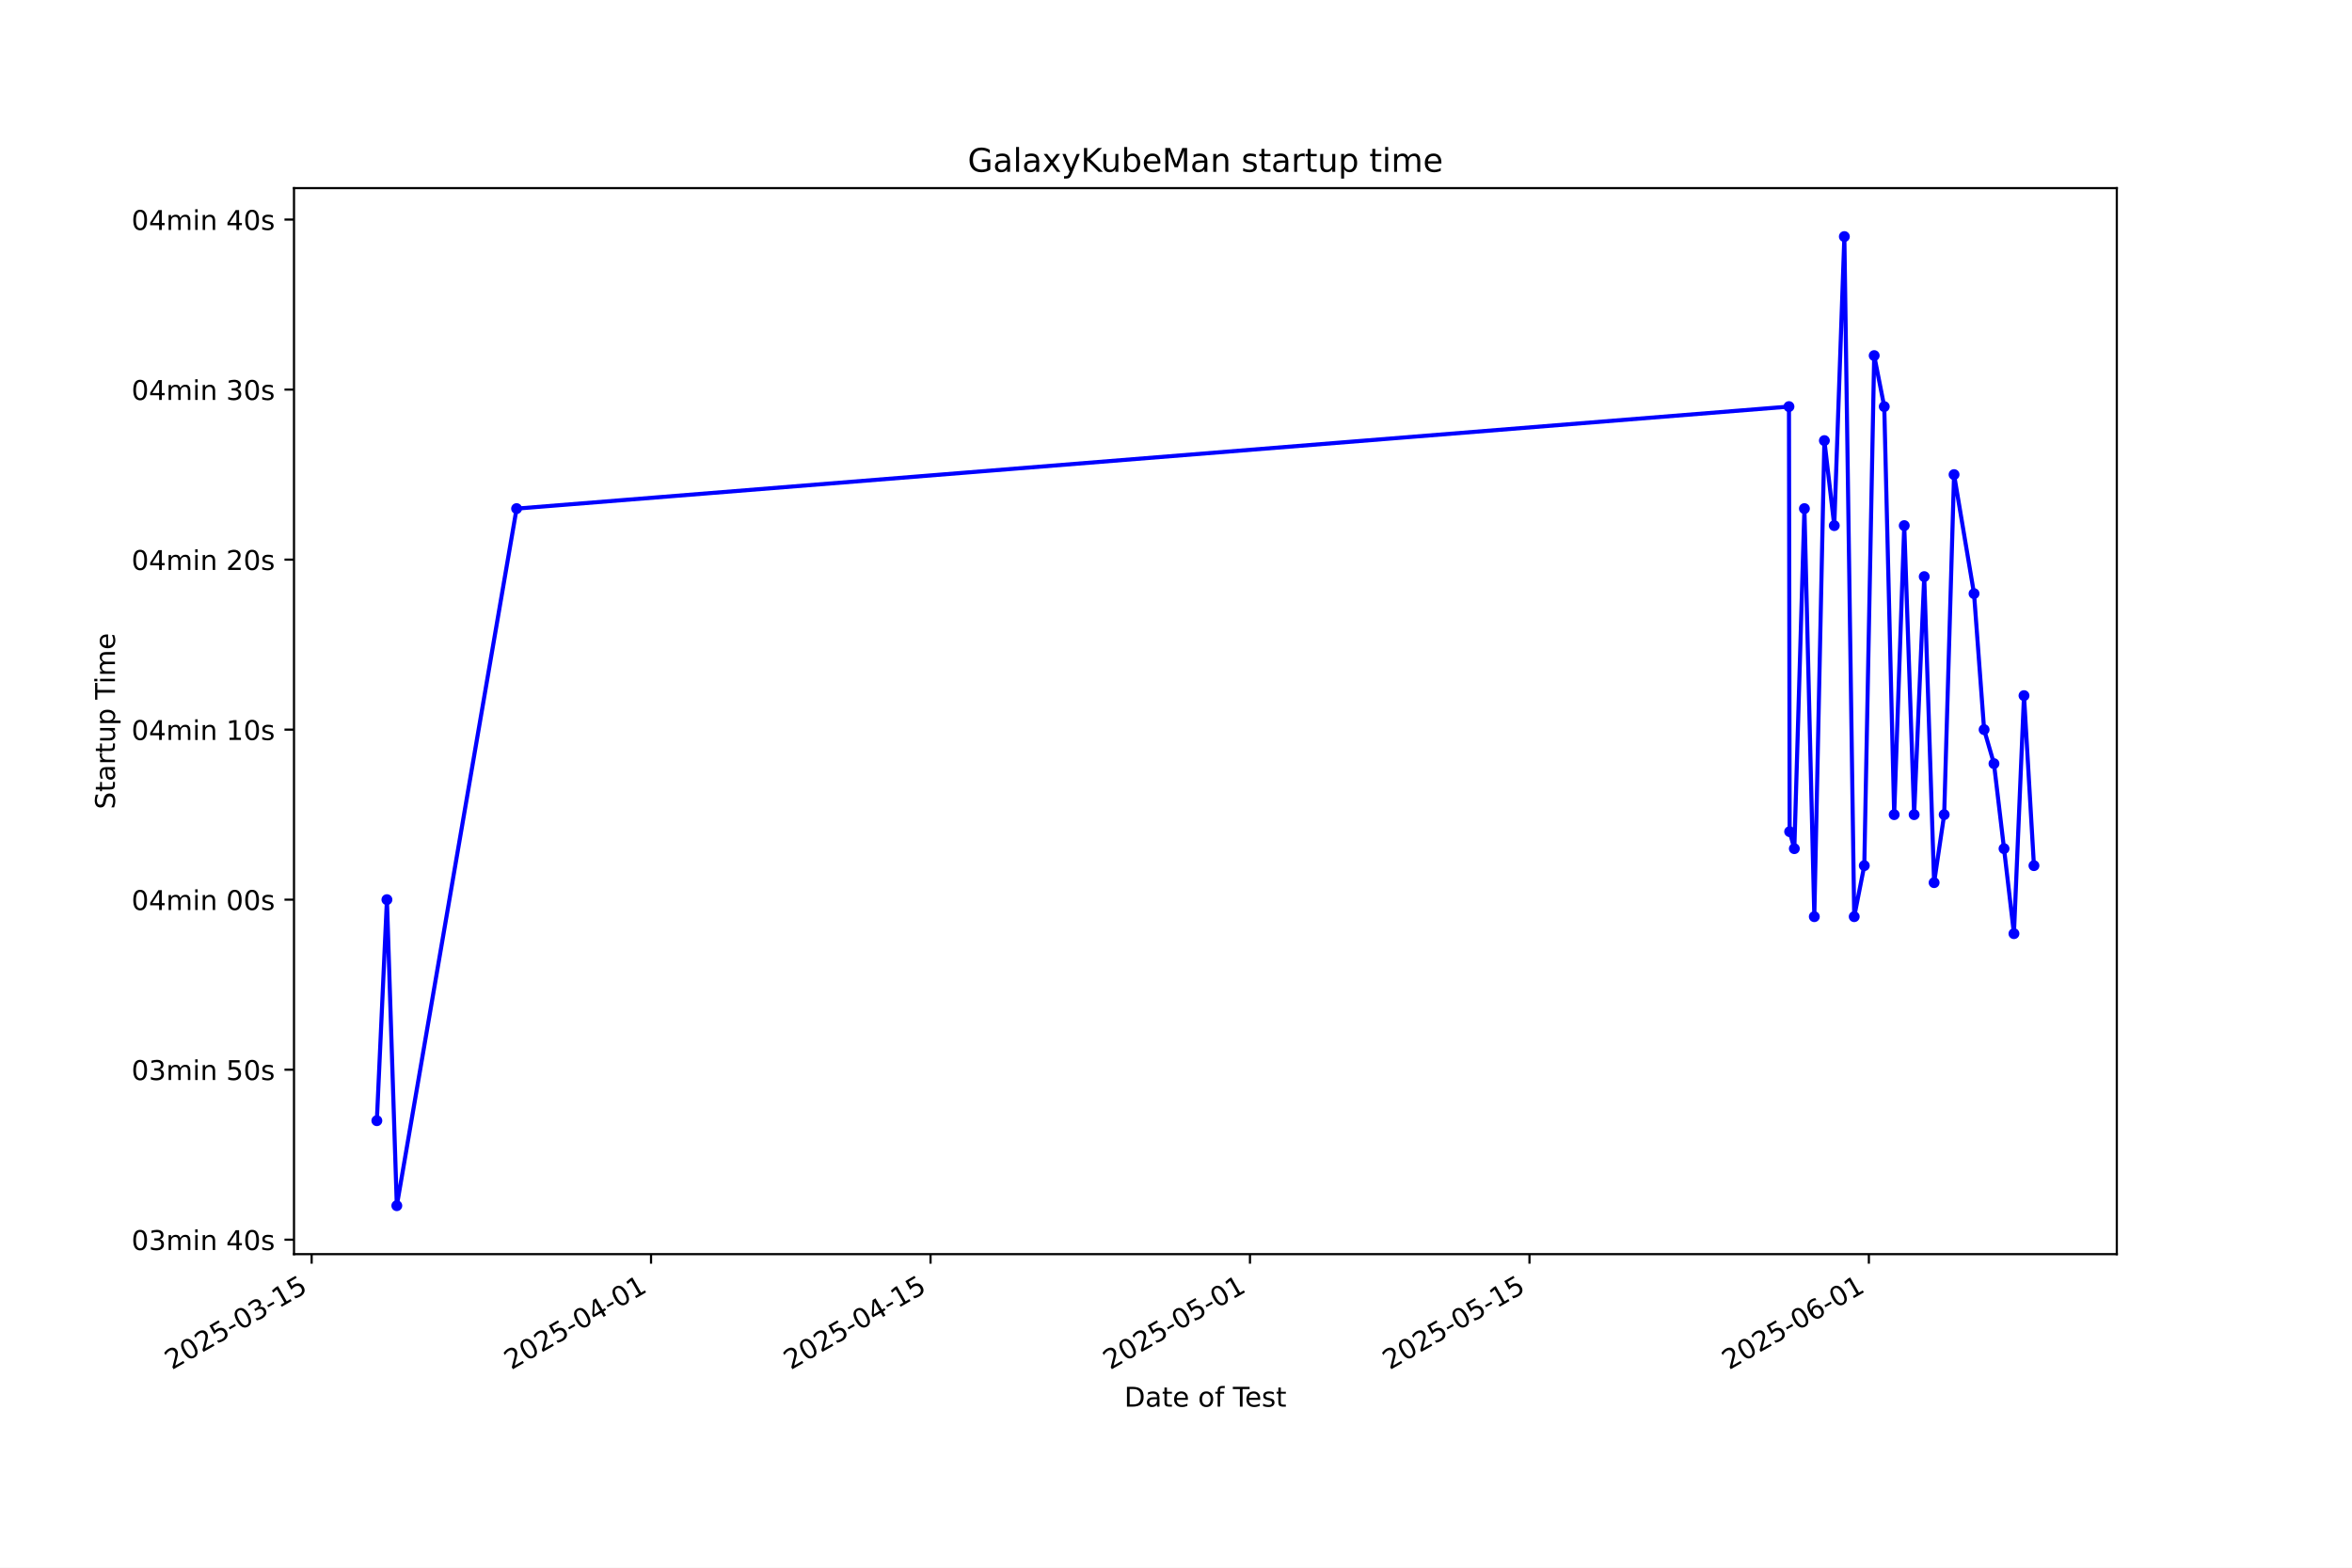
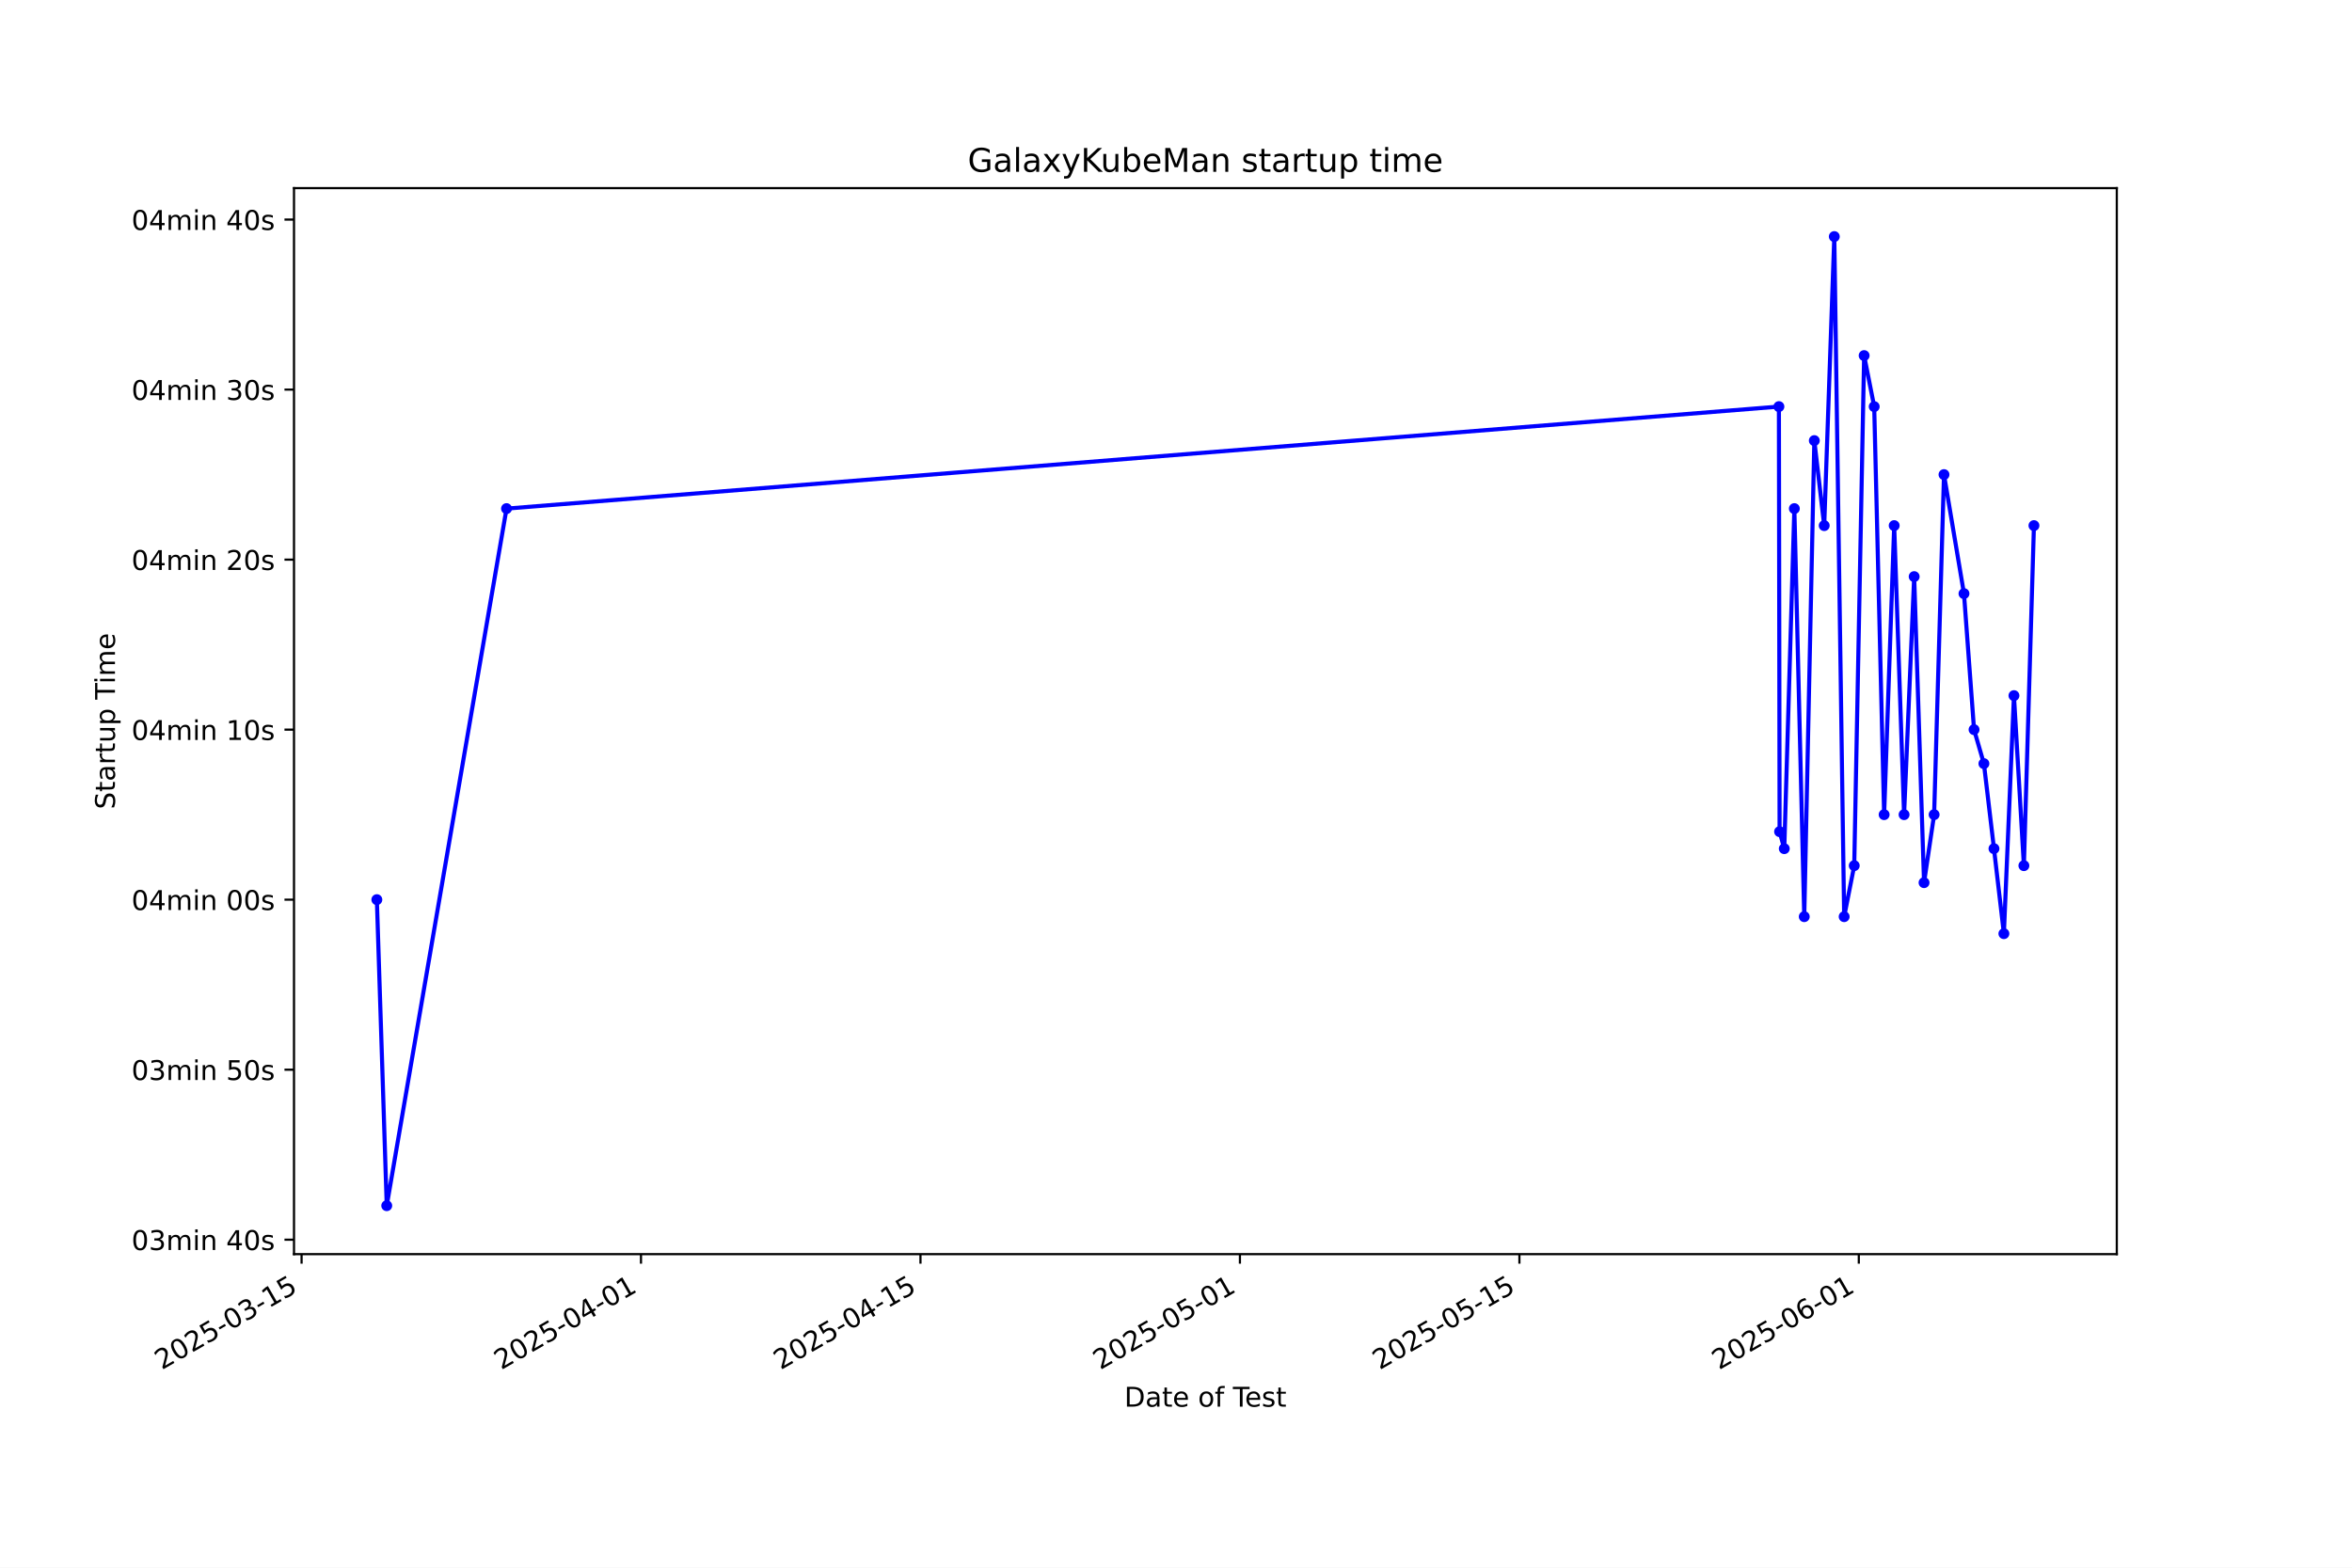
<svg xmlns="http://www.w3.org/2000/svg" xmlns:xlink="http://www.w3.org/1999/xlink" width="864pt" height="576pt" viewBox="0 0 864 576" version="1.1">
  <defs>
    <style type="text/css">*{stroke-linejoin: round; stroke-linecap: butt}</style>
  </defs>
  <g id="figure_1">
    <g id="patch_1">
      <path d="M 0 576  L 864 576  L 864 0  L 0 0  z " style="fill: #ffffff" />
    </g>
    <g id="axes_1">
      <g id="patch_2">
        <path d="M 108 460.8  L 777.6 460.8  L 777.6 69.12  L 108 69.12  z " style="fill: #ffffff" />
      </g>
      <g id="matplotlib.axis_1">
        <g id="xtick_1">
          <g id="line2d_1">
            <defs>
-               <path id="m9ee1952b3f" d="M 0 0  L 0 3.5  " style="stroke: #000000; stroke-width: 0.8" />
+               <path id="m082f84741e" d="M 0 0  L 0 3.5  " style="stroke: #000000; stroke-width: 0.8" />
            </defs>
            <g>
-               <use xlink:href="#m9ee1952b3f" x="114.484" y="460.8" style="stroke: #000000; stroke-width: 0.8" />
+               <use xlink:href="#m082f84741e" x="110.785" y="460.8" style="stroke: #000000; stroke-width: 0.8" />
            </g>
          </g>
          <g id="text_1">
-             <g transform="translate(63.11454 503.4383) rotate(-30) scale(0.1 -0.1)">
+             <g transform="translate(59.41524 503.4383) rotate(-30) scale(0.1 -0.1)">
              <defs>
                <path id="DejaVuSans-32" d="M 1228 531  L 3431 531  L 3431 0  L 469 0  L 469 531  Q 828 903 1448 1529  Q 2069 2156 2228 2338  Q 2531 2678 2651 2914  Q 2772 3150 2772 3378  Q 2772 3750 2511 3984  Q 2250 4219 1831 4219  Q 1534 4219 1204 4116  Q 875 4013 500 3803  L 500 4441  Q 881 4594 1212 4672  Q 1544 4750 1819 4750  Q 2544 4750 2975 4387  Q 3406 4025 3406 3419  Q 3406 3131 3298 2873  Q 3191 2616 2906 2266  Q 2828 2175 2409 1742  Q 1991 1309 1228 531  z " transform="scale(0.015625)" />
                <path id="DejaVuSans-30" d="M 2034 4250  Q 1547 4250 1301 3770  Q 1056 3291 1056 2328  Q 1056 1369 1301 889  Q 1547 409 2034 409  Q 2525 409 2770 889  Q 3016 1369 3016 2328  Q 3016 3291 2770 3770  Q 2525 4250 2034 4250  z M 2034 4750  Q 2819 4750 3233 4129  Q 3647 3509 3647 2328  Q 3647 1150 3233 529  Q 2819 -91 2034 -91  Q 1250 -91 836 529  Q 422 1150 422 2328  Q 422 3509 836 4129  Q 1250 4750 2034 4750  z " transform="scale(0.015625)" />
                <path id="DejaVuSans-35" d="M 691 4666  L 3169 4666  L 3169 4134  L 1269 4134  L 1269 2991  Q 1406 3038 1543 3061  Q 1681 3084 1819 3084  Q 2600 3084 3056 2656  Q 3513 2228 3513 1497  Q 3513 744 3044 326  Q 2575 -91 1722 -91  Q 1428 -91 1123 -41  Q 819 9 494 109  L 494 744  Q 775 591 1075 516  Q 1375 441 1709 441  Q 2250 441 2565 725  Q 2881 1009 2881 1497  Q 2881 1984 2565 2268  Q 2250 2553 1709 2553  Q 1456 2553 1204 2497  Q 953 2441 691 2322  L 691 4666  z " transform="scale(0.015625)" />
                <path id="DejaVuSans-2d" d="M 313 2009  L 1997 2009  L 1997 1497  L 313 1497  L 313 2009  z " transform="scale(0.015625)" />
                <path id="DejaVuSans-33" d="M 2597 2516  Q 3050 2419 3304 2112  Q 3559 1806 3559 1356  Q 3559 666 3084 287  Q 2609 -91 1734 -91  Q 1441 -91 1130 -33  Q 819 25 488 141  L 488 750  Q 750 597 1062 519  Q 1375 441 1716 441  Q 2309 441 2620 675  Q 2931 909 2931 1356  Q 2931 1769 2642 2001  Q 2353 2234 1838 2234  L 1294 2234  L 1294 2753  L 1863 2753  Q 2328 2753 2575 2939  Q 2822 3125 2822 3475  Q 2822 3834 2567 4026  Q 2313 4219 1838 4219  Q 1578 4219 1281 4162  Q 984 4106 628 3988  L 628 4550  Q 988 4650 1302 4700  Q 1616 4750 1894 4750  Q 2613 4750 3031 4423  Q 3450 4097 3450 3541  Q 3450 3153 3228 2886  Q 3006 2619 2597 2516  z " transform="scale(0.015625)" />
                <path id="DejaVuSans-31" d="M 794 531  L 1825 531  L 1825 4091  L 703 3866  L 703 4441  L 1819 4666  L 2450 4666  L 2450 531  L 3481 531  L 3481 0  L 794 0  L 794 531  z " transform="scale(0.015625)" />
              </defs>
              <use xlink:href="#DejaVuSans-32" />
              <use xlink:href="#DejaVuSans-30" transform="translate(63.62305 0)" />
              <use xlink:href="#DejaVuSans-32" transform="translate(127.2461 0)" />
              <use xlink:href="#DejaVuSans-35" transform="translate(190.8691 0)" />
              <use xlink:href="#DejaVuSans-2d" transform="translate(254.4922 0)" />
              <use xlink:href="#DejaVuSans-30" transform="translate(290.5762 0)" />
              <use xlink:href="#DejaVuSans-33" transform="translate(354.1992 0)" />
              <use xlink:href="#DejaVuSans-2d" transform="translate(417.8223 0)" />
              <use xlink:href="#DejaVuSans-31" transform="translate(453.9062 0)" />
              <use xlink:href="#DejaVuSans-35" transform="translate(517.5293 0)" />
            </g>
          </g>
        </g>
        <g id="xtick_2">
          <g id="line2d_2">
            <g>
-               <use xlink:href="#m9ee1952b3f" x="239.159" y="460.8" style="stroke: #000000; stroke-width: 0.8" />
+               <use xlink:href="#m082f84741e" x="235.461" y="460.8" style="stroke: #000000; stroke-width: 0.8" />
            </g>
          </g>
          <g id="text_2">
-             <g transform="translate(187.7898 503.4383) rotate(-30) scale(0.1 -0.1)">
+             <g transform="translate(184.0915 503.4383) rotate(-30) scale(0.1 -0.1)">
              <defs>
                <path id="DejaVuSans-34" d="M 2419 4116  L 825 1625  L 2419 1625  L 2419 4116  z M 2253 4666  L 3047 4666  L 3047 1625  L 3713 1625  L 3713 1100  L 3047 1100  L 3047 0  L 2419 0  L 2419 1100  L 313 1100  L 313 1709  L 2253 4666  z " transform="scale(0.015625)" />
              </defs>
              <use xlink:href="#DejaVuSans-32" />
              <use xlink:href="#DejaVuSans-30" transform="translate(63.62305 0)" />
              <use xlink:href="#DejaVuSans-32" transform="translate(127.2461 0)" />
              <use xlink:href="#DejaVuSans-35" transform="translate(190.8691 0)" />
              <use xlink:href="#DejaVuSans-2d" transform="translate(254.4922 0)" />
              <use xlink:href="#DejaVuSans-30" transform="translate(290.5762 0)" />
              <use xlink:href="#DejaVuSans-34" transform="translate(354.1992 0)" />
              <use xlink:href="#DejaVuSans-2d" transform="translate(417.8223 0)" />
              <use xlink:href="#DejaVuSans-30" transform="translate(453.9062 0)" />
              <use xlink:href="#DejaVuSans-31" transform="translate(517.5293 0)" />
            </g>
          </g>
        </g>
        <g id="xtick_3">
          <g id="line2d_3">
            <g>
-               <use xlink:href="#m9ee1952b3f" x="341.833" y="460.8" style="stroke: #000000; stroke-width: 0.8" />
+               <use xlink:href="#m082f84741e" x="338.135" y="460.8" style="stroke: #000000; stroke-width: 0.8" />
            </g>
          </g>
          <g id="text_3">
-             <g transform="translate(290.4636 503.4383) rotate(-30) scale(0.1 -0.1)">
+             <g transform="translate(286.766 503.4383) rotate(-30) scale(0.1 -0.1)">
              <use xlink:href="#DejaVuSans-32" />
              <use xlink:href="#DejaVuSans-30" transform="translate(63.62305 0)" />
              <use xlink:href="#DejaVuSans-32" transform="translate(127.2461 0)" />
              <use xlink:href="#DejaVuSans-35" transform="translate(190.8691 0)" />
              <use xlink:href="#DejaVuSans-2d" transform="translate(254.4922 0)" />
              <use xlink:href="#DejaVuSans-30" transform="translate(290.5762 0)" />
              <use xlink:href="#DejaVuSans-34" transform="translate(354.1992 0)" />
              <use xlink:href="#DejaVuSans-2d" transform="translate(417.8223 0)" />
              <use xlink:href="#DejaVuSans-31" transform="translate(453.9062 0)" />
              <use xlink:href="#DejaVuSans-35" transform="translate(517.5293 0)" />
            </g>
          </g>
        </g>
        <g id="xtick_4">
          <g id="line2d_4">
            <g>
-               <use xlink:href="#m9ee1952b3f" x="459.174" y="460.8" style="stroke: #000000; stroke-width: 0.8" />
+               <use xlink:href="#m082f84741e" x="455.478" y="460.8" style="stroke: #000000; stroke-width: 0.8" />
            </g>
          </g>
          <g id="text_4">
-             <g transform="translate(407.805 503.4383) rotate(-30) scale(0.1 -0.1)">
+             <g transform="translate(404.1084 503.4383) rotate(-30) scale(0.1 -0.1)">
              <use xlink:href="#DejaVuSans-32" />
              <use xlink:href="#DejaVuSans-30" transform="translate(63.62305 0)" />
              <use xlink:href="#DejaVuSans-32" transform="translate(127.2461 0)" />
              <use xlink:href="#DejaVuSans-35" transform="translate(190.8691 0)" />
              <use xlink:href="#DejaVuSans-2d" transform="translate(254.4922 0)" />
              <use xlink:href="#DejaVuSans-30" transform="translate(290.5762 0)" />
              <use xlink:href="#DejaVuSans-35" transform="translate(354.1992 0)" />
              <use xlink:href="#DejaVuSans-2d" transform="translate(417.8223 0)" />
              <use xlink:href="#DejaVuSans-30" transform="translate(453.9062 0)" />
              <use xlink:href="#DejaVuSans-31" transform="translate(517.5293 0)" />
            </g>
          </g>
        </g>
        <g id="xtick_5">
          <g id="line2d_5">
            <g>
-               <use xlink:href="#m9ee1952b3f" x="561.848" y="460.8" style="stroke: #000000; stroke-width: 0.8" />
+               <use xlink:href="#m082f84741e" x="558.152" y="460.8" style="stroke: #000000; stroke-width: 0.8" />
            </g>
          </g>
          <g id="text_5">
-             <g transform="translate(510.4788 503.4383) rotate(-30) scale(0.1 -0.1)">
+             <g transform="translate(506.7829 503.4383) rotate(-30) scale(0.1 -0.1)">
              <use xlink:href="#DejaVuSans-32" />
              <use xlink:href="#DejaVuSans-30" transform="translate(63.62305 0)" />
              <use xlink:href="#DejaVuSans-32" transform="translate(127.2461 0)" />
              <use xlink:href="#DejaVuSans-35" transform="translate(190.8691 0)" />
              <use xlink:href="#DejaVuSans-2d" transform="translate(254.4922 0)" />
              <use xlink:href="#DejaVuSans-30" transform="translate(290.5762 0)" />
              <use xlink:href="#DejaVuSans-35" transform="translate(354.1992 0)" />
              <use xlink:href="#DejaVuSans-2d" transform="translate(417.8223 0)" />
              <use xlink:href="#DejaVuSans-31" transform="translate(453.9062 0)" />
              <use xlink:href="#DejaVuSans-35" transform="translate(517.5293 0)" />
            </g>
          </g>
        </g>
        <g id="xtick_6">
          <g id="line2d_6">
            <g>
-               <use xlink:href="#m9ee1952b3f" x="686.523" y="460.8" style="stroke: #000000; stroke-width: 0.8" />
+               <use xlink:href="#m082f84741e" x="682.829" y="460.8" style="stroke: #000000; stroke-width: 0.8" />
            </g>
          </g>
          <g id="text_6">
-             <g transform="translate(635.154 503.4383) rotate(-30) scale(0.1 -0.1)">
+             <g transform="translate(631.4592 503.4383) rotate(-30) scale(0.1 -0.1)">
              <defs>
                <path id="DejaVuSans-36" d="M 2113 2584  Q 1688 2584 1439 2293  Q 1191 2003 1191 1497  Q 1191 994 1439 701  Q 1688 409 2113 409  Q 2538 409 2786 701  Q 3034 994 3034 1497  Q 3034 2003 2786 2293  Q 2538 2584 2113 2584  z M 3366 4563  L 3366 3988  Q 3128 4100 2886 4159  Q 2644 4219 2406 4219  Q 1781 4219 1451 3797  Q 1122 3375 1075 2522  Q 1259 2794 1537 2939  Q 1816 3084 2150 3084  Q 2853 3084 3261 2657  Q 3669 2231 3669 1497  Q 3669 778 3244 343  Q 2819 -91 2113 -91  Q 1303 -91 875 529  Q 447 1150 447 2328  Q 447 3434 972 4092  Q 1497 4750 2381 4750  Q 2619 4750 2861 4703  Q 3103 4656 3366 4563  z " transform="scale(0.015625)" />
              </defs>
              <use xlink:href="#DejaVuSans-32" />
              <use xlink:href="#DejaVuSans-30" transform="translate(63.62305 0)" />
              <use xlink:href="#DejaVuSans-32" transform="translate(127.2461 0)" />
              <use xlink:href="#DejaVuSans-35" transform="translate(190.8691 0)" />
              <use xlink:href="#DejaVuSans-2d" transform="translate(254.4922 0)" />
              <use xlink:href="#DejaVuSans-30" transform="translate(290.5762 0)" />
              <use xlink:href="#DejaVuSans-36" transform="translate(354.1992 0)" />
              <use xlink:href="#DejaVuSans-2d" transform="translate(417.8223 0)" />
              <use xlink:href="#DejaVuSans-30" transform="translate(453.9062 0)" />
              <use xlink:href="#DejaVuSans-31" transform="translate(517.5293 0)" />
            </g>
          </g>
        </g>
        <g id="text_7">
          <g transform="translate(413.0063 516.8378) scale(0.1 -0.1)">
            <defs>
              <path id="DejaVuSans-44" d="M 1259 4147  L 1259 519  L 2022 519  Q 2988 519 3436 956  Q 3884 1394 3884 2338  Q 3884 3275 3436 3711  Q 2988 4147 2022 4147  L 1259 4147  z M 628 4666  L 1925 4666  Q 3281 4666 3915 4102  Q 4550 3538 4550 2338  Q 4550 1131 3912 565  Q 3275 0 1925 0  L 628 0  L 628 4666  z " transform="scale(0.015625)" />
              <path id="DejaVuSans-61" d="M 2194 1759  Q 1497 1759 1228 1600  Q 959 1441 959 1056  Q 959 750 1161 570  Q 1363 391 1709 391  Q 2188 391 2477 730  Q 2766 1069 2766 1631  L 2766 1759  L 2194 1759  z M 3341 1997  L 3341 0  L 2766 0  L 2766 531  Q 2569 213 2275 61  Q 1981 -91 1556 -91  Q 1019 -91 701 211  Q 384 513 384 1019  Q 384 1609 779 1909  Q 1175 2209 1959 2209  L 2766 2209  L 2766 2266  Q 2766 2663 2505 2880  Q 2244 3097 1772 3097  Q 1472 3097 1187 3025  Q 903 2953 641 2809  L 641 3341  Q 956 3463 1253 3523  Q 1550 3584 1831 3584  Q 2591 3584 2966 3190  Q 3341 2797 3341 1997  z " transform="scale(0.015625)" />
              <path id="DejaVuSans-74" d="M 1172 4494  L 1172 3500  L 2356 3500  L 2356 3053  L 1172 3053  L 1172 1153  Q 1172 725 1289 603  Q 1406 481 1766 481  L 2356 481  L 2356 0  L 1766 0  Q 1100 0 847 248  Q 594 497 594 1153  L 594 3053  L 172 3053  L 172 3500  L 594 3500  L 594 4494  L 1172 4494  z " transform="scale(0.015625)" />
              <path id="DejaVuSans-65" d="M 3597 1894  L 3597 1613  L 953 1613  Q 991 1019 1311 708  Q 1631 397 2203 397  Q 2534 397 2845 478  Q 3156 559 3463 722  L 3463 178  Q 3153 47 2828 -22  Q 2503 -91 2169 -91  Q 1331 -91 842 396  Q 353 884 353 1716  Q 353 2575 817 3079  Q 1281 3584 2069 3584  Q 2775 3584 3186 3129  Q 3597 2675 3597 1894  z M 3022 2063  Q 3016 2534 2758 2815  Q 2500 3097 2075 3097  Q 1594 3097 1305 2825  Q 1016 2553 972 2059  L 3022 2063  z " transform="scale(0.015625)" />
              <path id="DejaVuSans-20" transform="scale(0.015625)" />
              <path id="DejaVuSans-6f" d="M 1959 3097  Q 1497 3097 1228 2736  Q 959 2375 959 1747  Q 959 1119 1226 758  Q 1494 397 1959 397  Q 2419 397 2687 759  Q 2956 1122 2956 1747  Q 2956 2369 2687 2733  Q 2419 3097 1959 3097  z M 1959 3584  Q 2709 3584 3137 3096  Q 3566 2609 3566 1747  Q 3566 888 3137 398  Q 2709 -91 1959 -91  Q 1206 -91 779 398  Q 353 888 353 1747  Q 353 2609 779 3096  Q 1206 3584 1959 3584  z " transform="scale(0.015625)" />
              <path id="DejaVuSans-66" d="M 2375 4863  L 2375 4384  L 1825 4384  Q 1516 4384 1395 4259  Q 1275 4134 1275 3809  L 1275 3500  L 2222 3500  L 2222 3053  L 1275 3053  L 1275 0  L 697 0  L 697 3053  L 147 3053  L 147 3500  L 697 3500  L 697 3744  Q 697 4328 969 4595  Q 1241 4863 1831 4863  L 2375 4863  z " transform="scale(0.015625)" />
              <path id="DejaVuSans-54" d="M -19 4666  L 3928 4666  L 3928 4134  L 2272 4134  L 2272 0  L 1638 0  L 1638 4134  L -19 4134  L -19 4666  z " transform="scale(0.015625)" />
              <path id="DejaVuSans-73" d="M 2834 3397  L 2834 2853  Q 2591 2978 2328 3040  Q 2066 3103 1784 3103  Q 1356 3103 1142 2972  Q 928 2841 928 2578  Q 928 2378 1081 2264  Q 1234 2150 1697 2047  L 1894 2003  Q 2506 1872 2764 1633  Q 3022 1394 3022 966  Q 3022 478 2636 193  Q 2250 -91 1575 -91  Q 1294 -91 989 -36  Q 684 19 347 128  L 347 722  Q 666 556 975 473  Q 1284 391 1588 391  Q 1994 391 2212 530  Q 2431 669 2431 922  Q 2431 1156 2273 1281  Q 2116 1406 1581 1522  L 1381 1569  Q 847 1681 609 1914  Q 372 2147 372 2553  Q 372 3047 722 3315  Q 1072 3584 1716 3584  Q 2034 3584 2315 3537  Q 2597 3491 2834 3397  z " transform="scale(0.015625)" />
            </defs>
            <use xlink:href="#DejaVuSans-44" />
            <use xlink:href="#DejaVuSans-61" transform="translate(77.00195 0)" />
            <use xlink:href="#DejaVuSans-74" transform="translate(138.2812 0)" />
            <use xlink:href="#DejaVuSans-65" transform="translate(177.4902 0)" />
            <use xlink:href="#DejaVuSans-20" transform="translate(239.0137 0)" />
            <use xlink:href="#DejaVuSans-6f" transform="translate(270.8008 0)" />
            <use xlink:href="#DejaVuSans-66" transform="translate(331.9824 0)" />
            <use xlink:href="#DejaVuSans-20" transform="translate(367.1875 0)" />
            <use xlink:href="#DejaVuSans-54" transform="translate(398.9746 0)" />
            <use xlink:href="#DejaVuSans-65" transform="translate(443.0586 0)" />
            <use xlink:href="#DejaVuSans-73" transform="translate(504.582 0)" />
            <use xlink:href="#DejaVuSans-74" transform="translate(556.6816 0)" />
          </g>
        </g>
      </g>
      <g id="matplotlib.axis_2">
        <g id="ytick_1">
          <g id="line2d_7">
            <defs>
-               <path id="m0fd8bfcca5" d="M 0 0  L -3.5 0  " style="stroke: #000000; stroke-width: 0.8" />
+               <path id="m82dd3bd8a6" d="M 0 0  L -3.5 0  " style="stroke: #000000; stroke-width: 0.8" />
            </defs>
            <g>
-               <use xlink:href="#m0fd8bfcca5" x="108" y="455.49" style="stroke: #000000; stroke-width: 0.8" />
+               <use xlink:href="#m82dd3bd8a6" x="108" y="455.49" style="stroke: #000000; stroke-width: 0.8" />
            </g>
          </g>
          <g id="text_8">
            <g transform="translate(48.30625 459.2894) scale(0.1 -0.1)">
              <defs>
                <path id="DejaVuSans-6d" d="M 3328 2828  Q 3544 3216 3844 3400  Q 4144 3584 4550 3584  Q 5097 3584 5394 3201  Q 5691 2819 5691 2113  L 5691 0  L 5113 0  L 5113 2094  Q 5113 2597 4934 2840  Q 4756 3084 4391 3084  Q 3944 3084 3684 2787  Q 3425 2491 3425 1978  L 3425 0  L 2847 0  L 2847 2094  Q 2847 2600 2669 2842  Q 2491 3084 2119 3084  Q 1678 3084 1418 2786  Q 1159 2488 1159 1978  L 1159 0  L 581 0  L 581 3500  L 1159 3500  L 1159 2956  Q 1356 3278 1631 3431  Q 1906 3584 2284 3584  Q 2666 3584 2933 3390  Q 3200 3197 3328 2828  z " transform="scale(0.015625)" />
                <path id="DejaVuSans-69" d="M 603 3500  L 1178 3500  L 1178 0  L 603 0  L 603 3500  z M 603 4863  L 1178 4863  L 1178 4134  L 603 4134  L 603 4863  z " transform="scale(0.015625)" />
                <path id="DejaVuSans-6e" d="M 3513 2113  L 3513 0  L 2938 0  L 2938 2094  Q 2938 2591 2744 2837  Q 2550 3084 2163 3084  Q 1697 3084 1428 2787  Q 1159 2491 1159 1978  L 1159 0  L 581 0  L 581 3500  L 1159 3500  L 1159 2956  Q 1366 3272 1645 3428  Q 1925 3584 2291 3584  Q 2894 3584 3203 3211  Q 3513 2838 3513 2113  z " transform="scale(0.015625)" />
              </defs>
              <use xlink:href="#DejaVuSans-30" />
              <use xlink:href="#DejaVuSans-33" transform="translate(63.62305 0)" />
              <use xlink:href="#DejaVuSans-6d" transform="translate(127.2461 0)" />
              <use xlink:href="#DejaVuSans-69" transform="translate(224.6582 0)" />
              <use xlink:href="#DejaVuSans-6e" transform="translate(252.4414 0)" />
              <use xlink:href="#DejaVuSans-20" transform="translate(315.8203 0)" />
              <use xlink:href="#DejaVuSans-34" transform="translate(347.6074 0)" />
              <use xlink:href="#DejaVuSans-30" transform="translate(411.2305 0)" />
              <use xlink:href="#DejaVuSans-73" transform="translate(474.8535 0)" />
            </g>
          </g>
        </g>
        <g id="ytick_2">
          <g id="line2d_8">
            <g>
-               <use xlink:href="#m0fd8bfcca5" x="108" y="393.021" style="stroke: #000000; stroke-width: 0.8" />
+               <use xlink:href="#m82dd3bd8a6" x="108" y="393.021" style="stroke: #000000; stroke-width: 0.8" />
            </g>
          </g>
          <g id="text_9">
            <g transform="translate(48.30625 396.8205) scale(0.1 -0.1)">
              <use xlink:href="#DejaVuSans-30" />
              <use xlink:href="#DejaVuSans-33" transform="translate(63.62305 0)" />
              <use xlink:href="#DejaVuSans-6d" transform="translate(127.2461 0)" />
              <use xlink:href="#DejaVuSans-69" transform="translate(224.6582 0)" />
              <use xlink:href="#DejaVuSans-6e" transform="translate(252.4414 0)" />
              <use xlink:href="#DejaVuSans-20" transform="translate(315.8203 0)" />
              <use xlink:href="#DejaVuSans-35" transform="translate(347.6074 0)" />
              <use xlink:href="#DejaVuSans-30" transform="translate(411.2305 0)" />
              <use xlink:href="#DejaVuSans-73" transform="translate(474.8535 0)" />
            </g>
          </g>
        </g>
        <g id="ytick_3">
          <g id="line2d_9">
            <g>
-               <use xlink:href="#m0fd8bfcca5" x="108" y="330.552" style="stroke: #000000; stroke-width: 0.8" />
+               <use xlink:href="#m82dd3bd8a6" x="108" y="330.552" style="stroke: #000000; stroke-width: 0.8" />
            </g>
          </g>
          <g id="text_10">
            <g transform="translate(48.30625 334.3516) scale(0.1 -0.1)">
              <use xlink:href="#DejaVuSans-30" />
              <use xlink:href="#DejaVuSans-34" transform="translate(63.62305 0)" />
              <use xlink:href="#DejaVuSans-6d" transform="translate(127.2461 0)" />
              <use xlink:href="#DejaVuSans-69" transform="translate(224.6582 0)" />
              <use xlink:href="#DejaVuSans-6e" transform="translate(252.4414 0)" />
              <use xlink:href="#DejaVuSans-20" transform="translate(315.8203 0)" />
              <use xlink:href="#DejaVuSans-30" transform="translate(347.6074 0)" />
              <use xlink:href="#DejaVuSans-30" transform="translate(411.2305 0)" />
              <use xlink:href="#DejaVuSans-73" transform="translate(474.8535 0)" />
            </g>
          </g>
        </g>
        <g id="ytick_4">
          <g id="line2d_10">
            <g>
-               <use xlink:href="#m0fd8bfcca5" x="108" y="268.083" style="stroke: #000000; stroke-width: 0.8" />
+               <use xlink:href="#m82dd3bd8a6" x="108" y="268.083" style="stroke: #000000; stroke-width: 0.8" />
            </g>
          </g>
          <g id="text_11">
            <g transform="translate(48.30625 271.8827) scale(0.1 -0.1)">
              <use xlink:href="#DejaVuSans-30" />
              <use xlink:href="#DejaVuSans-34" transform="translate(63.62305 0)" />
              <use xlink:href="#DejaVuSans-6d" transform="translate(127.2461 0)" />
              <use xlink:href="#DejaVuSans-69" transform="translate(224.6582 0)" />
              <use xlink:href="#DejaVuSans-6e" transform="translate(252.4414 0)" />
              <use xlink:href="#DejaVuSans-20" transform="translate(315.8203 0)" />
              <use xlink:href="#DejaVuSans-31" transform="translate(347.6074 0)" />
              <use xlink:href="#DejaVuSans-30" transform="translate(411.2305 0)" />
              <use xlink:href="#DejaVuSans-73" transform="translate(474.8535 0)" />
            </g>
          </g>
        </g>
        <g id="ytick_5">
          <g id="line2d_11">
            <g>
-               <use xlink:href="#m0fd8bfcca5" x="108" y="205.615" style="stroke: #000000; stroke-width: 0.8" />
+               <use xlink:href="#m82dd3bd8a6" x="108" y="205.615" style="stroke: #000000; stroke-width: 0.8" />
            </g>
          </g>
          <g id="text_12">
            <g transform="translate(48.30625 209.4138) scale(0.1 -0.1)">
              <use xlink:href="#DejaVuSans-30" />
              <use xlink:href="#DejaVuSans-34" transform="translate(63.62305 0)" />
              <use xlink:href="#DejaVuSans-6d" transform="translate(127.2461 0)" />
              <use xlink:href="#DejaVuSans-69" transform="translate(224.6582 0)" />
              <use xlink:href="#DejaVuSans-6e" transform="translate(252.4414 0)" />
              <use xlink:href="#DejaVuSans-20" transform="translate(315.8203 0)" />
              <use xlink:href="#DejaVuSans-32" transform="translate(347.6074 0)" />
              <use xlink:href="#DejaVuSans-30" transform="translate(411.2305 0)" />
              <use xlink:href="#DejaVuSans-73" transform="translate(474.8535 0)" />
            </g>
          </g>
        </g>
        <g id="ytick_6">
          <g id="line2d_12">
            <g>
-               <use xlink:href="#m0fd8bfcca5" x="108" y="143.146" style="stroke: #000000; stroke-width: 0.8" />
+               <use xlink:href="#m82dd3bd8a6" x="108" y="143.146" style="stroke: #000000; stroke-width: 0.8" />
            </g>
          </g>
          <g id="text_13">
            <g transform="translate(48.30625 146.9449) scale(0.1 -0.1)">
              <use xlink:href="#DejaVuSans-30" />
              <use xlink:href="#DejaVuSans-34" transform="translate(63.62305 0)" />
              <use xlink:href="#DejaVuSans-6d" transform="translate(127.2461 0)" />
              <use xlink:href="#DejaVuSans-69" transform="translate(224.6582 0)" />
              <use xlink:href="#DejaVuSans-6e" transform="translate(252.4414 0)" />
              <use xlink:href="#DejaVuSans-20" transform="translate(315.8203 0)" />
              <use xlink:href="#DejaVuSans-33" transform="translate(347.6074 0)" />
              <use xlink:href="#DejaVuSans-30" transform="translate(411.2305 0)" />
              <use xlink:href="#DejaVuSans-73" transform="translate(474.8535 0)" />
            </g>
          </g>
        </g>
        <g id="ytick_7">
          <g id="line2d_13">
            <g>
-               <use xlink:href="#m0fd8bfcca5" x="108" y="80.677" style="stroke: #000000; stroke-width: 0.8" />
+               <use xlink:href="#m82dd3bd8a6" x="108" y="80.677" style="stroke: #000000; stroke-width: 0.8" />
            </g>
          </g>
          <g id="text_14">
            <g transform="translate(48.30625 84.47597) scale(0.1 -0.1)">
              <use xlink:href="#DejaVuSans-30" />
              <use xlink:href="#DejaVuSans-34" transform="translate(63.62305 0)" />
              <use xlink:href="#DejaVuSans-6d" transform="translate(127.2461 0)" />
              <use xlink:href="#DejaVuSans-69" transform="translate(224.6582 0)" />
              <use xlink:href="#DejaVuSans-6e" transform="translate(252.4414 0)" />
              <use xlink:href="#DejaVuSans-20" transform="translate(315.8203 0)" />
              <use xlink:href="#DejaVuSans-34" transform="translate(347.6074 0)" />
              <use xlink:href="#DejaVuSans-30" transform="translate(411.2305 0)" />
              <use xlink:href="#DejaVuSans-73" transform="translate(474.8535 0)" />
            </g>
          </g>
        </g>
        <g id="text_15">
          <g transform="translate(42.22656 297.3397) rotate(-90) scale(0.1 -0.1)">
            <defs>
              <path id="DejaVuSans-53" d="M 3425 4513  L 3425 3897  Q 3066 4069 2747 4153  Q 2428 4238 2131 4238  Q 1616 4238 1336 4038  Q 1056 3838 1056 3469  Q 1056 3159 1242 3001  Q 1428 2844 1947 2747  L 2328 2669  Q 3034 2534 3370 2195  Q 3706 1856 3706 1288  Q 3706 609 3251 259  Q 2797 -91 1919 -91  Q 1588 -91 1214 -16  Q 841 59 441 206  L 441 856  Q 825 641 1194 531  Q 1563 422 1919 422  Q 2459 422 2753 634  Q 3047 847 3047 1241  Q 3047 1584 2836 1778  Q 2625 1972 2144 2069  L 1759 2144  Q 1053 2284 737 2584  Q 422 2884 422 3419  Q 422 4038 858 4394  Q 1294 4750 2059 4750  Q 2388 4750 2728 4690  Q 3069 4631 3425 4513  z " transform="scale(0.015625)" />
              <path id="DejaVuSans-72" d="M 2631 2963  Q 2534 3019 2420 3045  Q 2306 3072 2169 3072  Q 1681 3072 1420 2755  Q 1159 2438 1159 1844  L 1159 0  L 581 0  L 581 3500  L 1159 3500  L 1159 2956  Q 1341 3275 1631 3429  Q 1922 3584 2338 3584  Q 2397 3584 2469 3576  Q 2541 3569 2628 3553  L 2631 2963  z " transform="scale(0.015625)" />
              <path id="DejaVuSans-75" d="M 544 1381  L 544 3500  L 1119 3500  L 1119 1403  Q 1119 906 1312 657  Q 1506 409 1894 409  Q 2359 409 2629 706  Q 2900 1003 2900 1516  L 2900 3500  L 3475 3500  L 3475 0  L 2900 0  L 2900 538  Q 2691 219 2414 64  Q 2138 -91 1772 -91  Q 1169 -91 856 284  Q 544 659 544 1381  z M 1991 3584  L 1991 3584  z " transform="scale(0.015625)" />
              <path id="DejaVuSans-70" d="M 1159 525  L 1159 -1331  L 581 -1331  L 581 3500  L 1159 3500  L 1159 2969  Q 1341 3281 1617 3432  Q 1894 3584 2278 3584  Q 2916 3584 3314 3078  Q 3713 2572 3713 1747  Q 3713 922 3314 415  Q 2916 -91 2278 -91  Q 1894 -91 1617 61  Q 1341 213 1159 525  z M 3116 1747  Q 3116 2381 2855 2742  Q 2594 3103 2138 3103  Q 1681 3103 1420 2742  Q 1159 2381 1159 1747  Q 1159 1113 1420 752  Q 1681 391 2138 391  Q 2594 391 2855 752  Q 3116 1113 3116 1747  z " transform="scale(0.015625)" />
            </defs>
            <use xlink:href="#DejaVuSans-53" />
            <use xlink:href="#DejaVuSans-74" transform="translate(63.47656 0)" />
            <use xlink:href="#DejaVuSans-61" transform="translate(102.6855 0)" />
            <use xlink:href="#DejaVuSans-72" transform="translate(163.9648 0)" />
            <use xlink:href="#DejaVuSans-74" transform="translate(205.0781 0)" />
            <use xlink:href="#DejaVuSans-75" transform="translate(244.2871 0)" />
            <use xlink:href="#DejaVuSans-70" transform="translate(307.666 0)" />
            <use xlink:href="#DejaVuSans-20" transform="translate(371.1426 0)" />
            <use xlink:href="#DejaVuSans-54" transform="translate(402.9297 0)" />
            <use xlink:href="#DejaVuSans-69" transform="translate(460.8887 0)" />
            <use xlink:href="#DejaVuSans-6d" transform="translate(488.6719 0)" />
            <use xlink:href="#DejaVuSans-65" transform="translate(586.084 0)" />
          </g>
        </g>
      </g>
      <g id="line2d_14">
-         <path d="M 747.164 318.059  L 743.511 255.59  L 739.816 343.046  L 736.175 311.812  L 732.479 280.577  L 728.858 268.083  L 725.156 218.108  L 717.817 174.38  L 714.188 299.318  L 710.487 324.305  L 706.861 211.861  L 703.153 299.318  L 699.52 193.121  L 695.823 299.318  L 692.176 149.393  L 688.479 130.652  L 684.843 318.059  L 681.141 336.799  L 677.519 86.924  L 673.815 193.121  L 670.181 161.886  L 666.482 336.799  L 662.846 186.874  L 659.145 311.812  L 657.421 305.565  L 657.171 149.393  L 189.771 186.874  L 145.768 442.996  L 142.135 330.552  L 138.436 411.762  " clip-path="url(#p030cafc9bd)" style="fill: none; stroke: #0000ff; stroke-width: 1.5; stroke-linecap: square" />
+         <path d="M 747.164 193.121  L 743.469 318.059  L 739.817 255.59  L 736.122 343.046  L 732.481 311.812  L 728.784 280.577  L 725.163 268.083  L 721.462 218.108  L 714.122 174.38  L 710.494 299.318  L 706.793 324.305  L 703.166 211.861  L 699.458 299.318  L 695.825 193.121  L 692.129 299.318  L 688.482 149.393  L 684.784 130.652  L 681.148 318.059  L 677.446 336.799  L 673.824 86.924  L 670.12 193.121  L 666.486 161.886  L 662.787 336.799  L 659.151 186.874  L 655.45 311.812  L 653.726 305.565  L 653.476 149.393  L 186.072 186.874  L 142.069 442.996  L 138.436 330.552  " clip-path="url(#p42f1f90702)" style="fill: none; stroke: #0000ff; stroke-width: 1.5; stroke-linecap: square" />
        <defs>
-           <path id="mdeb04fad2b" d="M 0 1.5  C 0.398 1.5 0.779 1.342 1.061 1.061  C 1.342 0.779 1.5 0.398 1.5 0  C 1.5 -0.398 1.342 -0.779 1.061 -1.061  C 0.779 -1.342 0.398 -1.5 0 -1.5  C -0.398 -1.5 -0.779 -1.342 -1.061 -1.061  C -1.342 -0.779 -1.5 -0.398 -1.5 0  C -1.5 0.398 -1.342 0.779 -1.061 1.061  C -0.779 1.342 -0.398 1.5 0 1.5  z " style="stroke: #0000ff" />
+           <path id="m93da7c8cf7" d="M 0 1.5  C 0.398 1.5 0.779 1.342 1.061 1.061  C 1.342 0.779 1.5 0.398 1.5 0  C 1.5 -0.398 1.342 -0.779 1.061 -1.061  C 0.779 -1.342 0.398 -1.5 0 -1.5  C -0.398 -1.5 -0.779 -1.342 -1.061 -1.061  C -1.342 -0.779 -1.5 -0.398 -1.5 0  C -1.5 0.398 -1.342 0.779 -1.061 1.061  C -0.779 1.342 -0.398 1.5 0 1.5  z " style="stroke: #0000ff" />
        </defs>
-         <g clip-path="url(#p030cafc9bd)">
-           <use xlink:href="#mdeb04fad2b" x="747.164" y="318.059" style="fill: #0000ff; stroke: #0000ff" />
-           <use xlink:href="#mdeb04fad2b" x="743.511" y="255.59" style="fill: #0000ff; stroke: #0000ff" />
-           <use xlink:href="#mdeb04fad2b" x="739.816" y="343.046" style="fill: #0000ff; stroke: #0000ff" />
-           <use xlink:href="#mdeb04fad2b" x="736.175" y="311.812" style="fill: #0000ff; stroke: #0000ff" />
-           <use xlink:href="#mdeb04fad2b" x="732.479" y="280.577" style="fill: #0000ff; stroke: #0000ff" />
-           <use xlink:href="#mdeb04fad2b" x="728.858" y="268.083" style="fill: #0000ff; stroke: #0000ff" />
-           <use xlink:href="#mdeb04fad2b" x="725.156" y="218.108" style="fill: #0000ff; stroke: #0000ff" />
-           <use xlink:href="#mdeb04fad2b" x="717.817" y="174.38" style="fill: #0000ff; stroke: #0000ff" />
-           <use xlink:href="#mdeb04fad2b" x="714.188" y="299.318" style="fill: #0000ff; stroke: #0000ff" />
-           <use xlink:href="#mdeb04fad2b" x="710.487" y="324.305" style="fill: #0000ff; stroke: #0000ff" />
-           <use xlink:href="#mdeb04fad2b" x="706.861" y="211.861" style="fill: #0000ff; stroke: #0000ff" />
-           <use xlink:href="#mdeb04fad2b" x="703.153" y="299.318" style="fill: #0000ff; stroke: #0000ff" />
-           <use xlink:href="#mdeb04fad2b" x="699.52" y="193.121" style="fill: #0000ff; stroke: #0000ff" />
-           <use xlink:href="#mdeb04fad2b" x="695.823" y="299.318" style="fill: #0000ff; stroke: #0000ff" />
-           <use xlink:href="#mdeb04fad2b" x="692.176" y="149.393" style="fill: #0000ff; stroke: #0000ff" />
-           <use xlink:href="#mdeb04fad2b" x="688.479" y="130.652" style="fill: #0000ff; stroke: #0000ff" />
-           <use xlink:href="#mdeb04fad2b" x="684.843" y="318.059" style="fill: #0000ff; stroke: #0000ff" />
-           <use xlink:href="#mdeb04fad2b" x="681.141" y="336.799" style="fill: #0000ff; stroke: #0000ff" />
-           <use xlink:href="#mdeb04fad2b" x="677.519" y="86.924" style="fill: #0000ff; stroke: #0000ff" />
-           <use xlink:href="#mdeb04fad2b" x="673.815" y="193.121" style="fill: #0000ff; stroke: #0000ff" />
-           <use xlink:href="#mdeb04fad2b" x="670.181" y="161.886" style="fill: #0000ff; stroke: #0000ff" />
-           <use xlink:href="#mdeb04fad2b" x="666.482" y="336.799" style="fill: #0000ff; stroke: #0000ff" />
-           <use xlink:href="#mdeb04fad2b" x="662.846" y="186.874" style="fill: #0000ff; stroke: #0000ff" />
-           <use xlink:href="#mdeb04fad2b" x="659.145" y="311.812" style="fill: #0000ff; stroke: #0000ff" />
-           <use xlink:href="#mdeb04fad2b" x="657.421" y="305.565" style="fill: #0000ff; stroke: #0000ff" />
-           <use xlink:href="#mdeb04fad2b" x="657.171" y="149.393" style="fill: #0000ff; stroke: #0000ff" />
-           <use xlink:href="#mdeb04fad2b" x="189.771" y="186.874" style="fill: #0000ff; stroke: #0000ff" />
-           <use xlink:href="#mdeb04fad2b" x="145.768" y="442.996" style="fill: #0000ff; stroke: #0000ff" />
-           <use xlink:href="#mdeb04fad2b" x="142.135" y="330.552" style="fill: #0000ff; stroke: #0000ff" />
-           <use xlink:href="#mdeb04fad2b" x="138.436" y="411.762" style="fill: #0000ff; stroke: #0000ff" />
+         <g clip-path="url(#p42f1f90702)">
+           <use xlink:href="#m93da7c8cf7" x="747.164" y="193.121" style="fill: #0000ff; stroke: #0000ff" />
+           <use xlink:href="#m93da7c8cf7" x="743.469" y="318.059" style="fill: #0000ff; stroke: #0000ff" />
+           <use xlink:href="#m93da7c8cf7" x="739.817" y="255.59" style="fill: #0000ff; stroke: #0000ff" />
+           <use xlink:href="#m93da7c8cf7" x="736.122" y="343.046" style="fill: #0000ff; stroke: #0000ff" />
+           <use xlink:href="#m93da7c8cf7" x="732.481" y="311.812" style="fill: #0000ff; stroke: #0000ff" />
+           <use xlink:href="#m93da7c8cf7" x="728.784" y="280.577" style="fill: #0000ff; stroke: #0000ff" />
+           <use xlink:href="#m93da7c8cf7" x="725.163" y="268.083" style="fill: #0000ff; stroke: #0000ff" />
+           <use xlink:href="#m93da7c8cf7" x="721.462" y="218.108" style="fill: #0000ff; stroke: #0000ff" />
+           <use xlink:href="#m93da7c8cf7" x="714.122" y="174.38" style="fill: #0000ff; stroke: #0000ff" />
+           <use xlink:href="#m93da7c8cf7" x="710.494" y="299.318" style="fill: #0000ff; stroke: #0000ff" />
+           <use xlink:href="#m93da7c8cf7" x="706.793" y="324.305" style="fill: #0000ff; stroke: #0000ff" />
+           <use xlink:href="#m93da7c8cf7" x="703.166" y="211.861" style="fill: #0000ff; stroke: #0000ff" />
+           <use xlink:href="#m93da7c8cf7" x="699.458" y="299.318" style="fill: #0000ff; stroke: #0000ff" />
+           <use xlink:href="#m93da7c8cf7" x="695.825" y="193.121" style="fill: #0000ff; stroke: #0000ff" />
+           <use xlink:href="#m93da7c8cf7" x="692.129" y="299.318" style="fill: #0000ff; stroke: #0000ff" />
+           <use xlink:href="#m93da7c8cf7" x="688.482" y="149.393" style="fill: #0000ff; stroke: #0000ff" />
+           <use xlink:href="#m93da7c8cf7" x="684.784" y="130.652" style="fill: #0000ff; stroke: #0000ff" />
+           <use xlink:href="#m93da7c8cf7" x="681.148" y="318.059" style="fill: #0000ff; stroke: #0000ff" />
+           <use xlink:href="#m93da7c8cf7" x="677.446" y="336.799" style="fill: #0000ff; stroke: #0000ff" />
+           <use xlink:href="#m93da7c8cf7" x="673.824" y="86.924" style="fill: #0000ff; stroke: #0000ff" />
+           <use xlink:href="#m93da7c8cf7" x="670.12" y="193.121" style="fill: #0000ff; stroke: #0000ff" />
+           <use xlink:href="#m93da7c8cf7" x="666.486" y="161.886" style="fill: #0000ff; stroke: #0000ff" />
+           <use xlink:href="#m93da7c8cf7" x="662.787" y="336.799" style="fill: #0000ff; stroke: #0000ff" />
+           <use xlink:href="#m93da7c8cf7" x="659.151" y="186.874" style="fill: #0000ff; stroke: #0000ff" />
+           <use xlink:href="#m93da7c8cf7" x="655.45" y="311.812" style="fill: #0000ff; stroke: #0000ff" />
+           <use xlink:href="#m93da7c8cf7" x="653.726" y="305.565" style="fill: #0000ff; stroke: #0000ff" />
+           <use xlink:href="#m93da7c8cf7" x="653.476" y="149.393" style="fill: #0000ff; stroke: #0000ff" />
+           <use xlink:href="#m93da7c8cf7" x="186.072" y="186.874" style="fill: #0000ff; stroke: #0000ff" />
+           <use xlink:href="#m93da7c8cf7" x="142.069" y="442.996" style="fill: #0000ff; stroke: #0000ff" />
+           <use xlink:href="#m93da7c8cf7" x="138.436" y="330.552" style="fill: #0000ff; stroke: #0000ff" />
        </g>
      </g>
      <g id="patch_3">
        <path d="M 108 460.8  L 108 69.12  " style="fill: none; stroke: #000000; stroke-width: 0.8; stroke-linejoin: miter; stroke-linecap: square" />
      </g>
      <g id="patch_4">
        <path d="M 777.6 460.8  L 777.6 69.12  " style="fill: none; stroke: #000000; stroke-width: 0.8; stroke-linejoin: miter; stroke-linecap: square" />
      </g>
      <g id="patch_5">
        <path d="M 108 460.8  L 777.6 460.8  " style="fill: none; stroke: #000000; stroke-width: 0.8; stroke-linejoin: miter; stroke-linecap: square" />
      </g>
      <g id="patch_6">
        <path d="M 108 69.12  L 777.6 69.12  " style="fill: none; stroke: #000000; stroke-width: 0.8; stroke-linejoin: miter; stroke-linecap: square" />
      </g>
      <g id="text_16">
        <g transform="translate(355.4794 63.12) scale(0.12 -0.12)">
          <defs>
            <path id="DejaVuSans-47" d="M 3809 666  L 3809 1919  L 2778 1919  L 2778 2438  L 4434 2438  L 4434 434  Q 4069 175 3628 42  Q 3188 -91 2688 -91  Q 1594 -91 976 548  Q 359 1188 359 2328  Q 359 3472 976 4111  Q 1594 4750 2688 4750  Q 3144 4750 3555 4637  Q 3966 4525 4313 4306  L 4313 3634  Q 3963 3931 3569 4081  Q 3175 4231 2741 4231  Q 1884 4231 1454 3753  Q 1025 3275 1025 2328  Q 1025 1384 1454 906  Q 1884 428 2741 428  Q 3075 428 3337 486  Q 3600 544 3809 666  z " transform="scale(0.015625)" />
            <path id="DejaVuSans-6c" d="M 603 4863  L 1178 4863  L 1178 0  L 603 0  L 603 4863  z " transform="scale(0.015625)" />
            <path id="DejaVuSans-78" d="M 3513 3500  L 2247 1797  L 3578 0  L 2900 0  L 1881 1375  L 863 0  L 184 0  L 1544 1831  L 300 3500  L 978 3500  L 1906 2253  L 2834 3500  L 3513 3500  z " transform="scale(0.015625)" />
            <path id="DejaVuSans-79" d="M 2059 -325  Q 1816 -950 1584 -1140  Q 1353 -1331 966 -1331  L 506 -1331  L 506 -850  L 844 -850  Q 1081 -850 1212 -737  Q 1344 -625 1503 -206  L 1606 56  L 191 3500  L 800 3500  L 1894 763  L 2988 3500  L 3597 3500  L 2059 -325  z " transform="scale(0.015625)" />
            <path id="DejaVuSans-4b" d="M 628 4666  L 1259 4666  L 1259 2694  L 3353 4666  L 4166 4666  L 1850 2491  L 4331 0  L 3500 0  L 1259 2247  L 1259 0  L 628 0  L 628 4666  z " transform="scale(0.015625)" />
            <path id="DejaVuSans-62" d="M 3116 1747  Q 3116 2381 2855 2742  Q 2594 3103 2138 3103  Q 1681 3103 1420 2742  Q 1159 2381 1159 1747  Q 1159 1113 1420 752  Q 1681 391 2138 391  Q 2594 391 2855 752  Q 3116 1113 3116 1747  z M 1159 2969  Q 1341 3281 1617 3432  Q 1894 3584 2278 3584  Q 2916 3584 3314 3078  Q 3713 2572 3713 1747  Q 3713 922 3314 415  Q 2916 -91 2278 -91  Q 1894 -91 1617 61  Q 1341 213 1159 525  L 1159 0  L 581 0  L 581 4863  L 1159 4863  L 1159 2969  z " transform="scale(0.015625)" />
            <path id="DejaVuSans-4d" d="M 628 4666  L 1569 4666  L 2759 1491  L 3956 4666  L 4897 4666  L 4897 0  L 4281 0  L 4281 4097  L 3078 897  L 2444 897  L 1241 4097  L 1241 0  L 628 0  L 628 4666  z " transform="scale(0.015625)" />
          </defs>
          <use xlink:href="#DejaVuSans-47" />
          <use xlink:href="#DejaVuSans-61" transform="translate(77.49023 0)" />
          <use xlink:href="#DejaVuSans-6c" transform="translate(138.7695 0)" />
          <use xlink:href="#DejaVuSans-61" transform="translate(166.5527 0)" />
          <use xlink:href="#DejaVuSans-78" transform="translate(227.832 0)" />
          <use xlink:href="#DejaVuSans-79" transform="translate(287.0117 0)" />
          <use xlink:href="#DejaVuSans-4b" transform="translate(346.1914 0)" />
          <use xlink:href="#DejaVuSans-75" transform="translate(406.7676 0)" />
          <use xlink:href="#DejaVuSans-62" transform="translate(470.1465 0)" />
          <use xlink:href="#DejaVuSans-65" transform="translate(533.623 0)" />
          <use xlink:href="#DejaVuSans-4d" transform="translate(595.1465 0)" />
          <use xlink:href="#DejaVuSans-61" transform="translate(681.4258 0)" />
          <use xlink:href="#DejaVuSans-6e" transform="translate(742.7051 0)" />
          <use xlink:href="#DejaVuSans-20" transform="translate(806.084 0)" />
          <use xlink:href="#DejaVuSans-73" transform="translate(837.8711 0)" />
          <use xlink:href="#DejaVuSans-74" transform="translate(889.9707 0)" />
          <use xlink:href="#DejaVuSans-61" transform="translate(929.1797 0)" />
          <use xlink:href="#DejaVuSans-72" transform="translate(990.459 0)" />
          <use xlink:href="#DejaVuSans-74" transform="translate(1031.572 0)" />
          <use xlink:href="#DejaVuSans-75" transform="translate(1070.781 0)" />
          <use xlink:href="#DejaVuSans-70" transform="translate(1134.16 0)" />
          <use xlink:href="#DejaVuSans-20" transform="translate(1197.637 0)" />
          <use xlink:href="#DejaVuSans-74" transform="translate(1229.424 0)" />
          <use xlink:href="#DejaVuSans-69" transform="translate(1268.633 0)" />
          <use xlink:href="#DejaVuSans-6d" transform="translate(1296.416 0)" />
          <use xlink:href="#DejaVuSans-65" transform="translate(1393.828 0)" />
        </g>
      </g>
    </g>
  </g>
  <defs>
-     <clipPath id="p030cafc9bd">
+     <clipPath id="p42f1f90702">
      <rect x="108" y="69.12" width="669.6" height="391.68" />
    </clipPath>
  </defs>
</svg>
